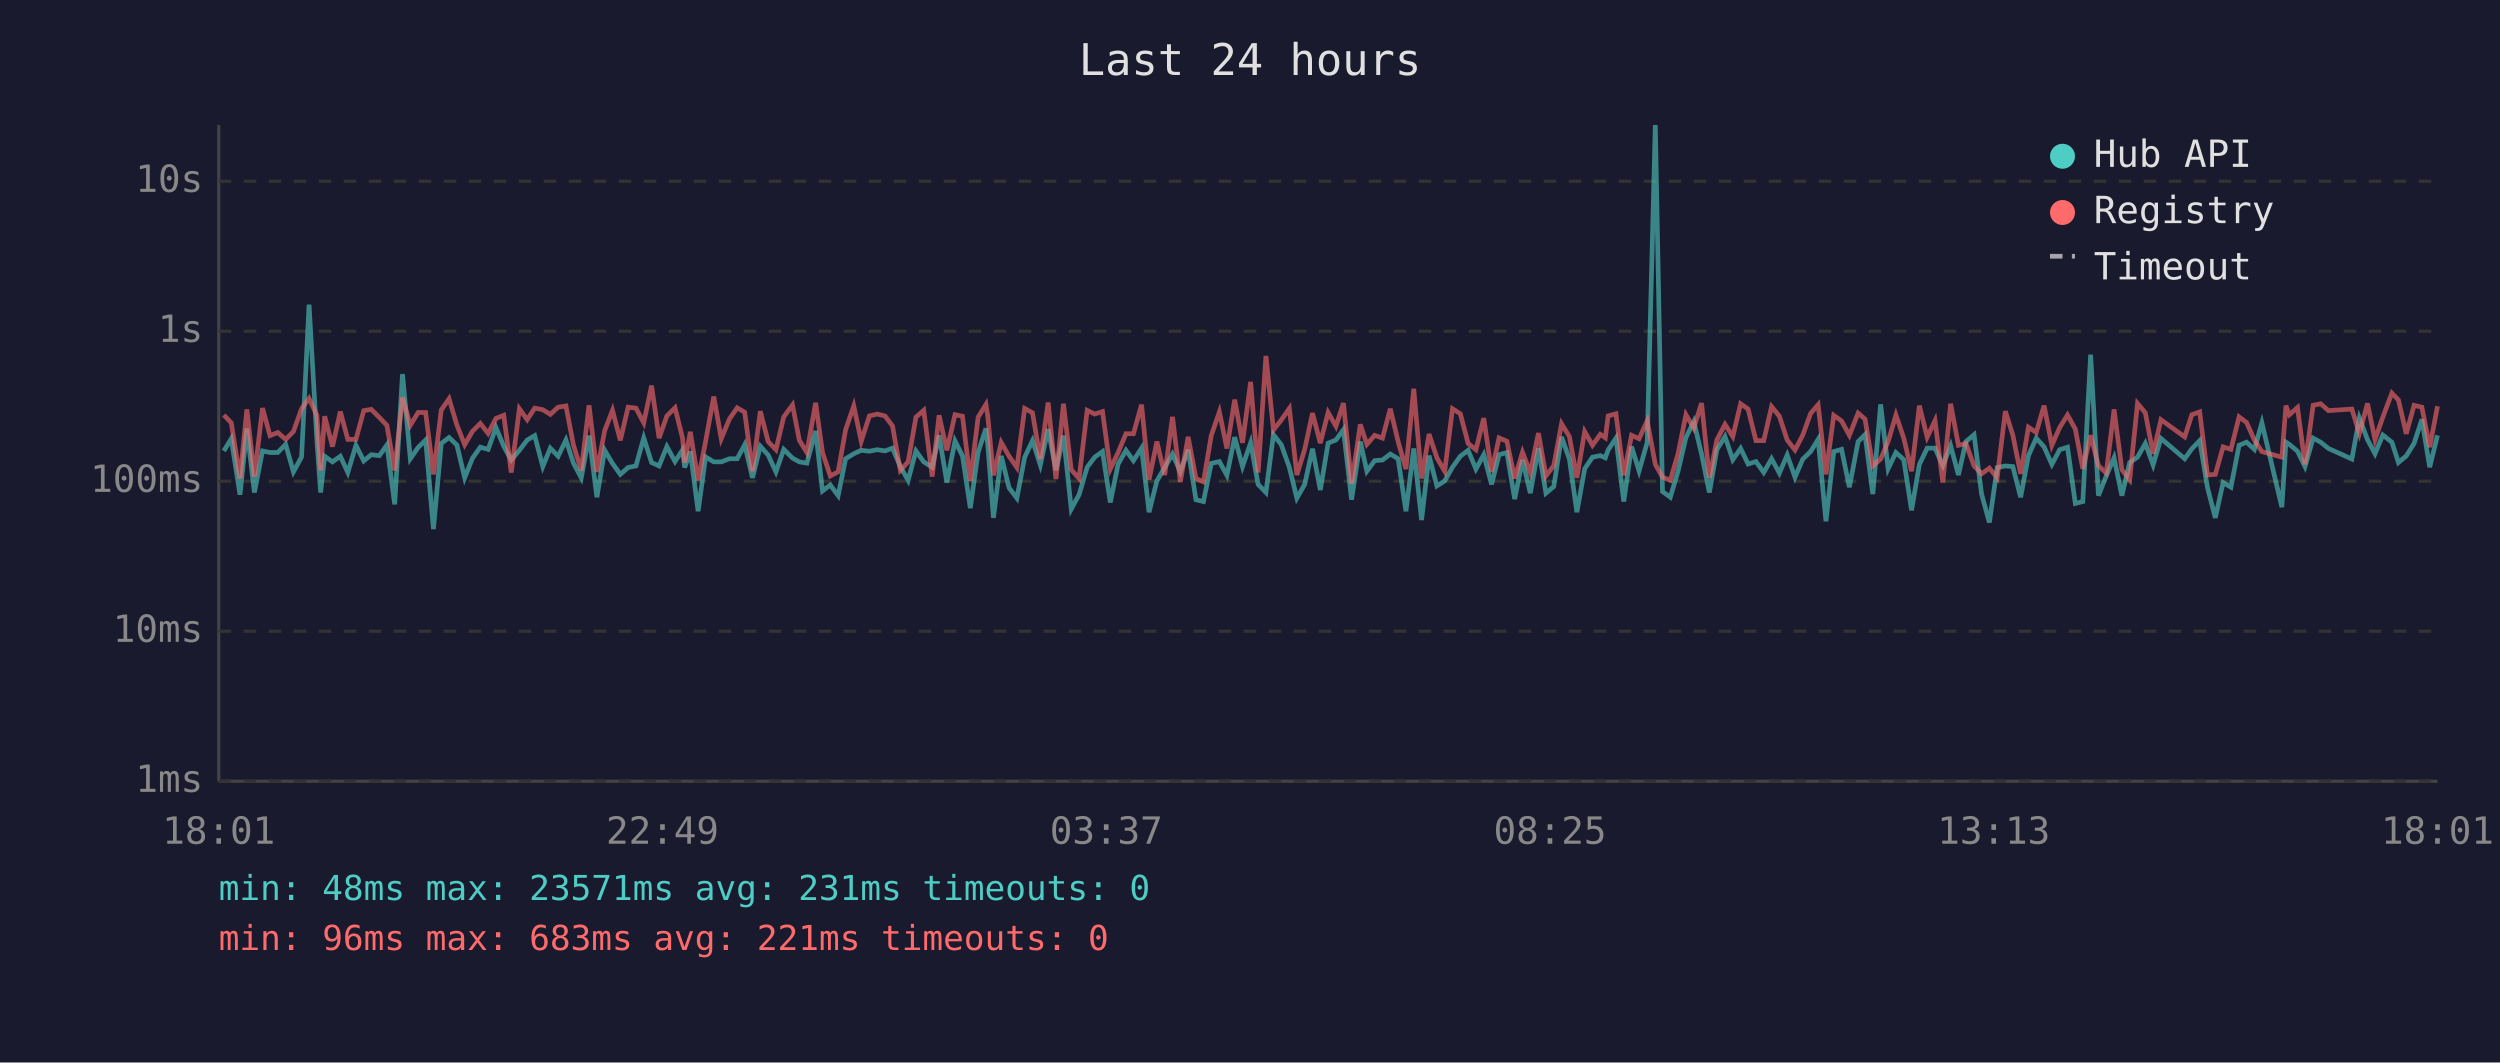
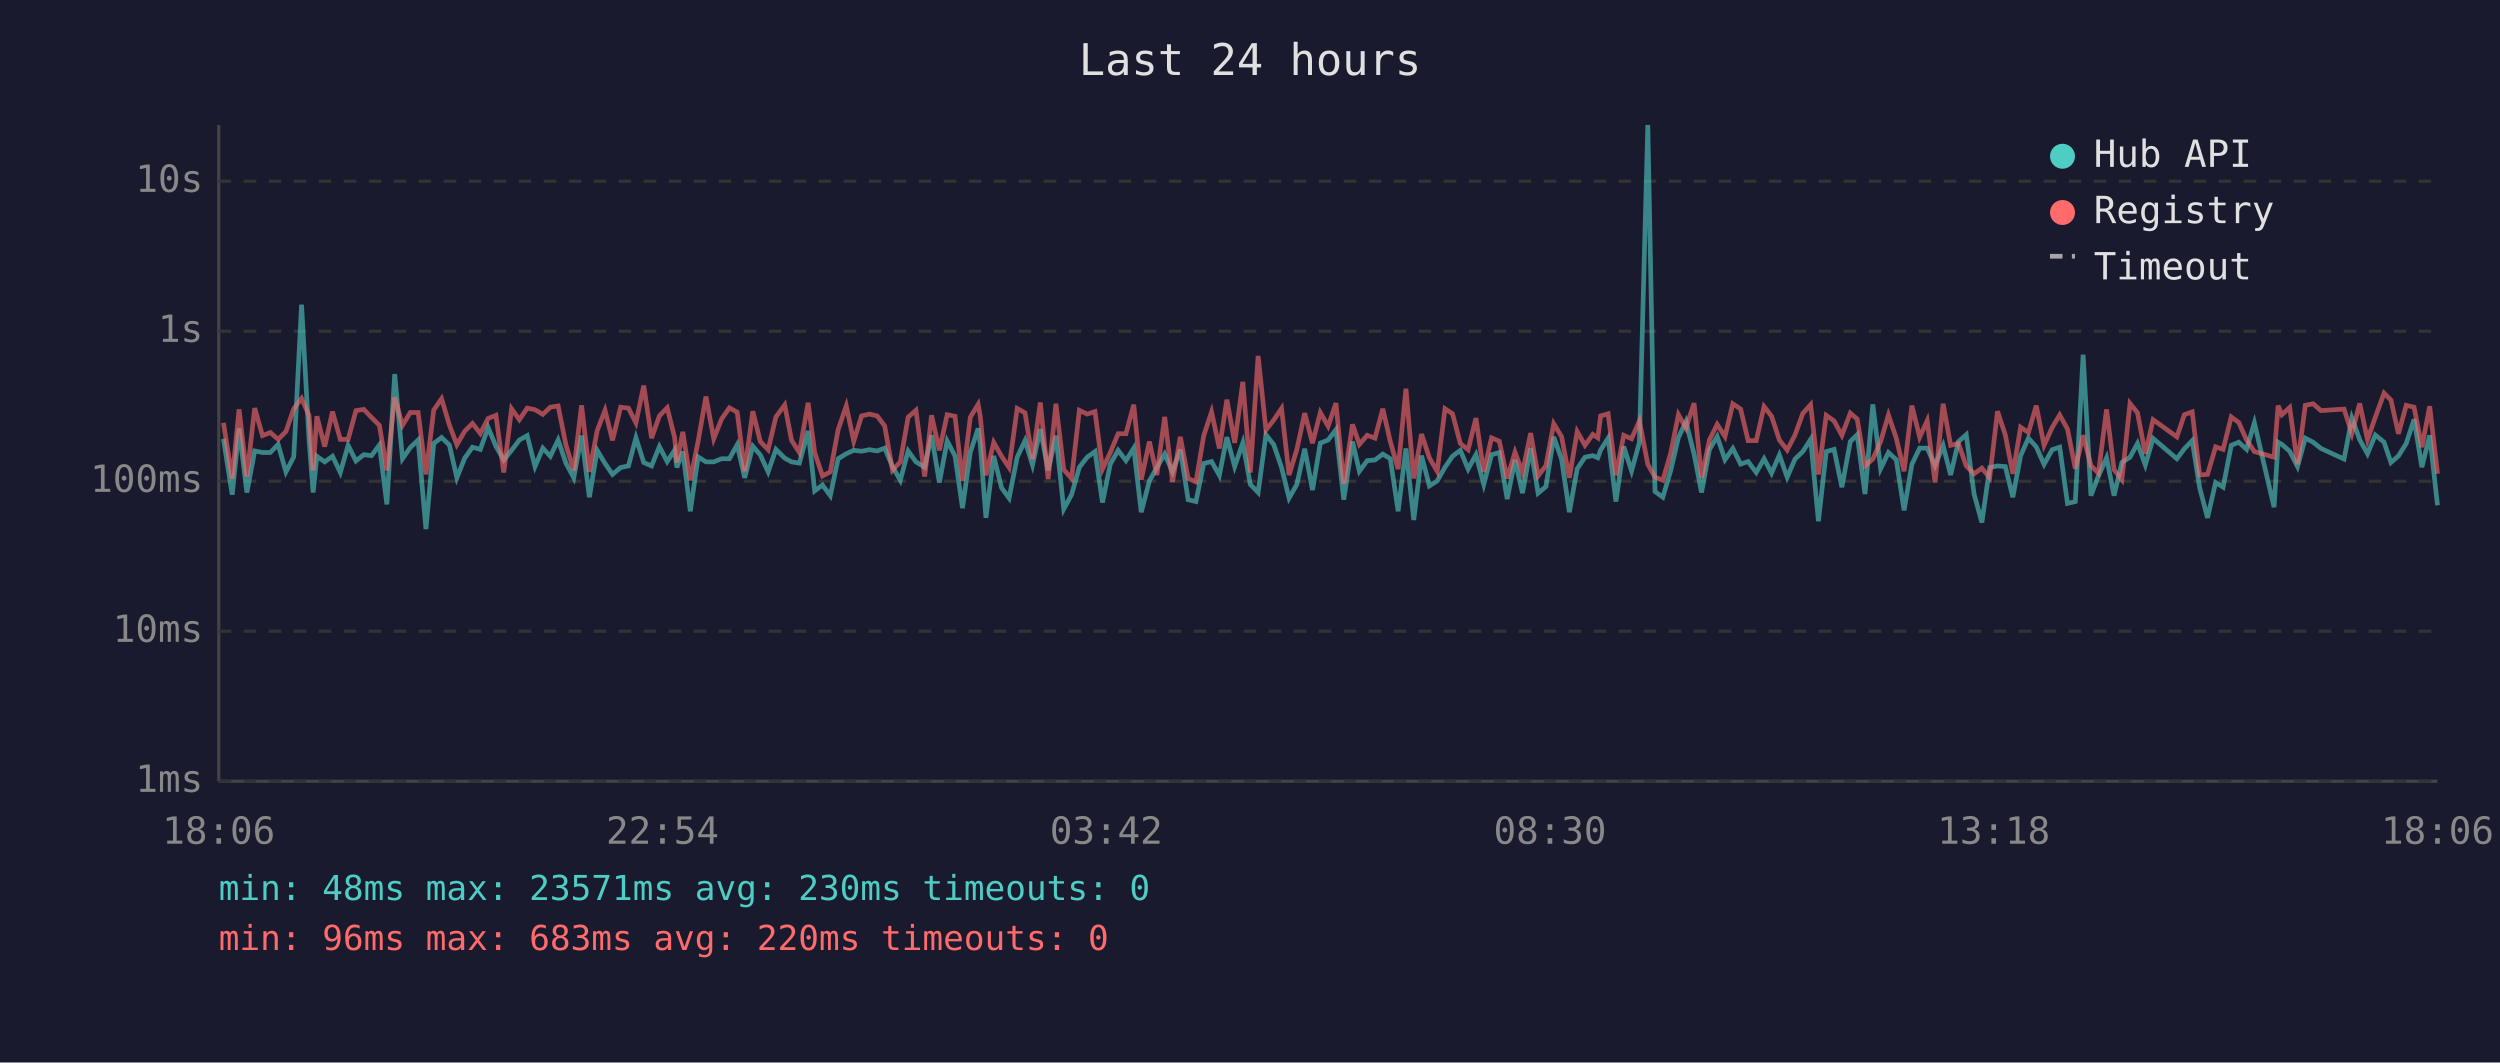
<svg xmlns="http://www.w3.org/2000/svg" viewBox="0 0 800 340" font-family="monospace" font-size="12">
  <rect width="800" height="340" fill="#1a1a2e" />
  <text x="400" y="24" fill="#e0e0e0" font-size="14" text-anchor="middle">Last 24 hours</text>
  <line x1="70" y1="40" x2="70" y2="250" stroke="#444" stroke-width="1" />
  <line x1="70" y1="250" x2="780" y2="250" stroke="#444" stroke-width="1" />
  <line x1="70" y1="250" x2="780" y2="250" stroke="#333" stroke-width="1" stroke-dasharray="4" />
  <text x="65" y="250" fill="#888" text-anchor="end" dominant-baseline="middle">1ms</text>
  <line x1="70" y1="202" x2="780" y2="202" stroke="#333" stroke-width="1" stroke-dasharray="4" />
  <text x="65" y="202" fill="#888" text-anchor="end" dominant-baseline="middle">10ms</text>
  <line x1="70" y1="154" x2="780" y2="154" stroke="#333" stroke-width="1" stroke-dasharray="4" />
  <text x="65" y="154" fill="#888" text-anchor="end" dominant-baseline="middle">100ms</text>
  <line x1="70" y1="106" x2="780" y2="106" stroke="#333" stroke-width="1" stroke-dasharray="4" />
  <text x="65" y="106" fill="#888" text-anchor="end" dominant-baseline="middle">1s</text>
  <line x1="70" y1="58" x2="780" y2="58" stroke="#333" stroke-width="1" stroke-dasharray="4" />
  <text x="65" y="58" fill="#888" text-anchor="end" dominant-baseline="middle">10s</text>
-   <text x="70" y="270" fill="#888" text-anchor="middle">18:01</text>
-   <text x="212" y="270" fill="#888" text-anchor="middle">22:49</text>
-   <text x="354" y="270" fill="#888" text-anchor="middle">03:37</text>
-   <text x="496" y="270" fill="#888" text-anchor="middle">08:25</text>
-   <text x="638" y="270" fill="#888" text-anchor="middle">13:13</text>
-   <text x="780" y="270" fill="#888" text-anchor="middle">18:01</text>
-   <polyline points="71.6,144.3 74.0,140.4 76.8,158.3 79.0,137.1 81.4,157.6 84.0,144.3 86.4,144.8 88.9,144.8 91.4,142.2 93.9,151.0 96.5,146.2 98.9,97.5 101.4,140.8 102.6,157.6 103.9,146.0 106.4,147.8 108.9,146.0 111.3,151.2 113.9,142.5 116.4,147.5 118.8,145.5 121.4,145.8 123.8,142.4 126.3,161.4 128.8,119.7 131.3,146.8 133.8,143.2 136.2,140.8 138.7,169.3 141.2,141.9 143.7,140.0 146.2,142.4 148.7,152.9 151.2,146.6 153.7,143.1 156.2,143.8 158.7,136.8 161.2,142.8 163.6,147.2 166.2,144.1 168.7,140.8 171.1,139.4 173.7,149.3 176.1,143.4 178.6,146.0 181.1,140.8 183.5,148.2 186.0,152.9 188.5,139.4 191.0,159.1 193.5,144.1 196.0,148.3 198.5,151.8 201.0,149.6 203.5,149.1 206.0,140.1 208.5,148.0 210.9,149.1 213.4,142.9 216.0,147.7 218.4,144.0 219.1,149.6 220.9,144.5 223.4,163.6 225.8,146.2 228.4,147.8 230.8,147.8 233.4,146.8 235.9,146.8 238.3,142.3 240.8,152.9 243.3,142.8 245.8,145.6 248.3,151.0 250.8,143.8 253.6,146.6 255.8,147.8 258.2,148.2 261.0,137.9 263.2,157.1 265.7,155.2 268.2,158.6 270.6,146.8 273.2,145.2 275.6,144.1 278.2,144.4 280.7,143.9 283.2,144.3 285.6,143.4 288.1,149.3 290.6,153.7 293.1,144.3 295.6,147.8 298.3,149.5 300.5,139.3 303.0,154.4 305.6,141.1 308.0,145.9 310.5,162.6 313.0,144.7 315.5,137.1 316.1,142.4 317.9,165.7 320.4,145.9 322.9,156.1 325.4,159.4 327.9,146.3 330.4,141.0 332.9,148.8 335.4,137.3 337.9,150.5 340.3,139.4 342.8,162.9 345.3,158.3 347.9,149.5 350.3,146.3 352.8,144.5 355.3,160.8 357.8,148.5 360.3,144.1 362.7,147.4 365.3,143.4 367.7,163.9 370.2,153.9 372.7,149.6 375.2,145.3 377.7,151.0 380.2,143.9 382.7,159.9 385.1,160.5 387.6,148.3 390.2,147.7 392.6,152.1 395.1,139.9 397.6,149.3 400.2,141.7 402.6,155.0 405.1,157.6 407.5,139.1 410.0,142.3 412.6,149.6 415.0,159.4 417.5,155.0 420.0,143.6 422.5,156.8 425.0,141.8 427.5,140.8 429.9,137.5 432.5,159.9 435.3,141.3 437.4,150.8 439.9,147.4 442.4,147.2 444.9,145.3 447.4,146.8 449.9,163.6 452.4,143.5 454.9,166.4 457.3,145.8 459.8,155.5 462.3,153.9 464.8,149.5 467.3,146.0 469.8,144.1 472.3,150.1 474.8,145.5 477.3,155.0 479.7,145.5 482.2,144.8 484.7,159.7 487.2,147.2 489.7,157.8 492.3,143.4 494.7,157.8 497.2,155.7 499.7,139.8 502.2,146.9 504.6,163.9 507.1,150.0 509.6,146.3 512.1,145.8 513.7,146.5 514.6,144.0 517.1,140.2 519.6,160.5 522.1,142.9 524.5,150.7 527.1,141.6 529.7,40.0 532.0,157.3 534.5,159.1 537.0,150.7 539.5,140.0 542.0,134.9 544.5,145.3 547.0,157.6 549.4,143.9 552.0,139.7 554.5,147.1 557.0,143.5 559.4,148.5 561.9,147.7 564.4,151.2 566.9,146.8 569.4,151.4 571.9,145.6 574.4,152.7 576.9,146.9 579.4,144.5 581.8,140.6 584.3,166.8 586.8,144.5 589.3,143.8 591.8,155.9 594.6,141.3 596.8,139.1 599.3,158.1 601.8,129.4 604.2,150.0 606.7,144.8 609.2,147.1 611.7,163.3 614.2,148.6 616.7,143.4 619.2,143.4 621.7,149.0 624.2,142.6 626.7,152.0 629.1,141.3 631.7,139.1 634.1,158.1 636.6,167.2 639.1,149.6 641.7,149.1 644.1,149.3 646.6,159.1 649.1,145.8 651.6,140.2 654.1,143.0 656.6,148.6 659.1,143.9 661.6,143.1 664.1,161.1 666.5,160.5 669.0,113.5 671.5,158.6 674.0,152.3 676.5,146.5 679.0,158.6 681.5,148.0 684.0,146.3 686.5,141.9 689.0,148.8 691.5,140.3 699.1,146.8 701.4,143.6 703.9,141.0 706.4,156.1 708.9,165.7 711.4,154.4 713.9,155.9 716.5,142.5 718.9,141.5 721.4,143.8 723.8,135.3 730.2,162.3 731.5,141.5 732.6,142.2 735.2,144.4 737.6,149.3 740.2,140.2 742.6,141.5 745.1,143.5 752.6,146.9 755.0,133.8 757.6,140.7 760.0,145.2 762.5,139.2 765.4,141.5 767.5,148.0 770.0,145.9 772.5,141.9 775.0,134.2 777.5,149.5 780.0,139.3" fill="none" stroke="#4ecdc4" stroke-width="1.5" opacity="0.6" />
-   <polyline points="71.6,132.8 74.0,135.3 76.8,153.1 79.0,131.0 81.4,152.5 84.0,130.6 86.4,139.4 88.9,138.4 91.4,140.6 93.9,138.1 96.5,130.8 98.9,127.5 101.4,132.9 102.6,150.5 103.9,133.2 106.4,142.9 108.9,131.7 111.3,140.6 113.9,140.6 116.4,131.4 118.8,131.0 121.4,133.6 123.8,136.1 126.3,150.5 128.8,127.2 131.3,136.1 133.8,132.0 136.2,132.0 138.7,151.8 141.2,131.2 143.7,127.6 146.2,136.0 148.7,142.3 151.2,138.0 153.7,135.5 156.2,138.7 158.7,133.9 161.2,132.9 163.6,151.2 166.2,130.8 168.7,134.3 171.1,130.6 173.7,131.1 176.1,132.6 178.6,130.3 181.1,129.9 183.5,142.4 186.0,150.5 188.5,129.7 191.0,151.0 193.5,137.8 196.0,131.3 198.5,140.9 201.0,130.3 203.5,130.6 206.0,135.3 208.5,123.4 210.9,140.2 213.4,133.1 216.0,130.5 218.4,140.1 219.1,148.0 220.9,138.2 223.4,153.7 225.8,141.2 228.4,126.9 230.8,140.4 233.4,134.1 235.9,130.5 238.3,131.9 240.8,150.8 243.3,131.6 245.8,141.3 248.3,143.9 250.8,133.4 253.6,129.6 255.8,140.9 258.2,144.8 261.0,128.9 263.2,144.8 265.7,152.3 268.2,151.0 270.6,137.5 273.2,129.9 275.6,141.2 278.2,133.1 280.7,132.5 283.2,133.1 285.6,136.3 288.1,150.5 290.6,147.8 293.1,133.5 295.6,131.3 298.3,152.5 300.5,132.9 303.0,144.1 305.6,132.7 308.0,133.2 310.5,153.9 313.0,133.5 315.5,129.4 316.1,133.3 317.9,152.1 320.4,141.6 322.9,146.0 325.4,149.6 327.9,130.7 330.4,132.1 332.9,146.9 335.4,128.8 337.9,153.3 340.3,129.2 342.8,150.3 345.3,153.1 347.9,131.3 350.3,132.5 352.8,131.7 355.3,150.1 357.8,144.8 360.3,138.8 362.7,138.8 365.3,129.5 367.7,153.5 370.2,141.3 372.7,152.0 375.2,133.4 377.7,154.2 380.2,139.8 382.7,153.1 385.1,154.2 387.6,139.4 390.2,131.8 392.6,143.5 395.1,127.9 397.6,141.7 400.2,122.2 402.6,151.2 405.1,113.9 407.5,137.6 410.0,134.4 412.6,130.7 415.0,152.0 417.5,143.8 420.0,132.2 422.5,141.8 425.0,132.0 427.5,136.4 429.9,129.0 432.5,154.8 435.3,135.8 437.4,142.2 439.9,139.3 442.4,140.2 444.9,130.8 447.4,141.3 449.9,150.1 452.4,124.4 454.9,153.1 457.3,138.9 459.8,146.5 462.3,150.8 464.8,130.8 467.3,132.4 469.8,141.9 472.3,143.9 474.8,133.8 477.3,151.0 479.7,140.1 482.2,141.2 484.7,153.1 487.2,144.7 489.7,151.2 492.3,138.6 494.7,152.3 497.2,149.0 499.7,135.6 502.2,139.7 504.6,152.9 507.1,138.1 509.6,142.5 512.1,139.0 513.7,140.1 514.6,133.1 517.1,132.4 519.6,152.1 522.1,139.3 524.5,140.4 527.1,134.7 529.7,148.6 532.0,152.7 534.5,153.7 537.0,145.1 539.5,132.7 542.0,137.0 544.5,129.0 547.0,152.9 549.4,140.8 552.0,135.8 554.5,139.7 557.0,129.2 559.4,130.9 561.9,141.0 564.4,141.0 566.9,130.1 569.4,133.2 571.9,140.8 574.4,144.0 576.9,139.2 579.4,132.3 581.8,129.5 584.3,151.8 586.8,132.9 589.3,134.7 591.8,139.3 594.6,132.2 596.8,134.1 599.3,149.1 601.8,146.9 604.2,141.3 606.7,132.8 609.2,140.2 611.7,150.8 614.2,129.8 616.7,139.9 619.2,134.6 621.7,154.4 624.2,129.2 626.7,142.5 629.1,141.9 631.7,149.1 634.1,151.6 636.6,149.8 639.1,152.9 641.7,131.6 644.1,139.2 646.6,151.6 649.1,136.7 651.6,138.4 654.1,129.8 656.6,142.5 659.1,136.8 661.6,132.8 664.1,137.3 666.5,150.0 669.0,139.3 671.5,149.0 674.0,151.4 676.5,131.0 679.0,150.3 681.5,153.5 684.0,129.1 686.5,132.1 689.0,145.2 691.5,134.3 699.1,139.8 701.4,132.7 703.9,131.8 706.4,152.0 708.9,151.8 711.4,143.0 713.9,143.8 716.5,133.4 718.9,135.2 721.4,140.8 723.8,144.5 730.2,146.3 731.5,129.8 732.6,132.7 735.2,130.4 737.6,148.6 740.2,129.7 742.6,129.2 745.1,131.4 752.6,130.9 755.0,138.7 757.6,129.1 760.0,140.7 762.5,133.5 765.4,125.8 767.5,128.0 770.0,138.8 772.5,129.7 775.0,130.3 777.5,143.1 780.0,130.0" fill="none" stroke="#ff6b6b" stroke-width="1.5" opacity="0.6" />
+   <text x="70" y="270" fill="#888" text-anchor="middle">18:06</text>
+   <text x="212" y="270" fill="#888" text-anchor="middle">22:54</text>
+   <text x="354" y="270" fill="#888" text-anchor="middle">03:42</text>
+   <text x="496" y="270" fill="#888" text-anchor="middle">08:30</text>
+   <text x="638" y="270" fill="#888" text-anchor="middle">13:18</text>
+   <text x="780" y="270" fill="#888" text-anchor="middle">18:06</text>
+   <polyline points="71.5,140.4 74.3,158.3 76.5,137.1 79.0,157.6 81.5,144.3 84.0,144.8 86.5,144.8 89.0,142.2 91.5,151.0 94.0,146.2 96.5,97.5 98.9,140.8 100.2,157.6 101.4,146.0 103.9,147.8 106.4,146.0 108.9,151.2 111.4,142.5 113.9,147.5 116.4,145.5 118.9,145.8 121.4,142.4 123.8,161.4 126.3,119.7 128.8,146.8 131.3,143.2 133.8,140.8 136.3,169.3 138.8,141.9 141.3,140.0 143.8,142.4 146.2,152.9 148.7,146.6 151.2,143.1 153.7,143.8 156.2,136.8 158.7,142.8 161.2,147.2 163.7,144.1 166.2,140.8 168.7,139.4 171.2,149.3 173.7,143.4 176.1,146.0 178.6,140.8 181.1,148.2 183.6,152.9 186.1,139.4 188.6,159.1 191.1,144.1 193.6,148.3 196.0,151.8 198.6,149.6 201.1,149.1 203.5,140.1 206.0,148.0 208.5,149.1 211.0,142.9 213.5,147.7 215.9,144.0 216.6,149.6 218.5,144.5 220.9,163.6 223.4,146.2 225.9,147.8 228.4,147.8 230.9,146.8 233.4,146.8 235.9,142.3 238.3,152.9 240.9,142.8 243.3,145.6 245.8,151.0 248.3,143.8 251.1,146.6 253.3,147.8 255.8,148.2 258.6,137.9 260.7,157.1 263.2,155.2 265.7,158.6 268.2,146.8 270.8,145.2 273.2,144.1 275.7,144.4 278.2,143.9 280.7,144.3 283.1,143.4 285.6,149.3 288.1,153.7 290.6,144.3 293.1,147.8 295.9,149.5 298.1,139.3 300.6,154.4 303.1,141.1 305.6,145.9 308.0,162.6 310.5,144.7 313.0,137.1 313.7,142.4 315.5,165.7 318.0,145.9 320.5,156.1 322.9,159.4 325.5,146.3 328.0,141.0 330.4,148.8 332.9,137.3 335.4,150.5 337.9,139.4 340.4,162.9 342.9,158.3 345.4,149.5 347.9,146.3 350.4,144.5 352.8,160.8 355.3,148.5 357.8,144.1 360.3,147.4 362.8,143.4 365.2,163.9 367.8,153.9 370.2,149.6 372.7,145.3 375.2,151.0 377.7,143.9 380.2,159.9 382.7,160.5 385.2,148.3 387.7,147.7 390.2,152.1 392.6,139.9 395.1,149.3 397.7,141.7 400.1,155.0 402.6,157.6 405.1,139.1 407.6,142.3 410.1,149.6 412.5,159.4 415.0,155.0 417.5,143.6 420.0,156.8 422.5,141.8 425.0,140.8 427.5,137.5 430.0,159.9 432.8,141.3 435.0,150.8 437.5,147.4 440.0,147.2 442.5,145.3 444.9,146.8 447.4,163.6 449.9,143.5 452.4,166.4 454.9,145.8 457.4,155.5 459.9,153.9 462.4,149.5 464.8,146.0 467.3,144.1 469.8,150.1 472.3,145.5 474.8,155.0 477.3,145.5 479.8,144.8 482.3,159.7 484.8,147.2 487.2,157.8 489.8,143.4 492.2,157.8 494.7,155.7 497.2,139.8 499.7,146.9 502.2,163.9 504.7,150.0 507.2,146.3 509.7,145.8 511.3,146.5 512.2,144.0 514.6,140.2 517.1,160.5 519.6,142.9 522.1,150.7 524.6,141.6 527.3,40.0 529.6,157.3 532.1,159.1 534.6,150.7 537.1,140.0 539.5,134.9 542.1,145.3 544.5,157.6 547.0,143.9 549.5,139.7 552.0,147.1 554.5,143.5 557.0,148.5 559.4,147.7 562.0,151.2 564.5,146.8 566.9,151.4 569.4,145.6 571.9,152.7 574.4,146.9 576.9,144.5 579.4,140.6 581.9,166.8 584.4,144.5 586.9,143.8 589.4,155.9 592.1,141.3 594.3,139.1 596.8,158.1 599.3,129.4 601.8,150.0 604.3,144.8 606.8,147.1 609.3,163.3 611.8,148.6 614.3,143.4 616.7,143.4 619.2,149.0 621.8,142.6 624.2,152.0 626.7,141.3 629.2,139.1 631.7,158.1 634.2,167.2 636.7,149.6 639.2,149.1 641.7,149.3 644.1,159.1 646.6,145.8 649.1,140.2 651.6,143.0 654.1,148.6 656.7,143.9 659.1,143.1 661.6,161.1 664.1,160.5 666.6,113.5 669.1,158.6 671.5,152.3 674.1,146.5 676.5,158.6 679.0,148.0 681.6,146.3 684.0,141.9 686.5,148.8 689.0,140.3 696.6,146.8 699.0,143.6 701.5,141.0 703.9,156.1 706.4,165.7 709.0,154.4 711.4,155.9 714.0,142.5 716.4,141.5 718.9,143.8 721.4,135.3 727.7,162.3 729.0,141.5 730.2,142.2 732.7,144.4 735.2,149.3 737.7,140.2 740.2,141.5 742.7,143.5 750.1,146.9 752.6,133.8 755.1,140.7 757.6,145.2 760.1,139.2 762.9,141.5 765.1,148.0 767.5,145.9 770.0,141.9 772.5,134.2 775.0,149.5 777.5,139.3 780.0,161.7" fill="none" stroke="#4ecdc4" stroke-width="1.5" opacity="0.6" />
+   <polyline points="71.5,135.3 74.3,153.1 76.5,131.0 79.0,152.5 81.5,130.6 84.0,139.4 86.5,138.4 89.0,140.6 91.5,138.1 94.0,130.8 96.5,127.5 98.9,132.9 100.2,150.5 101.4,133.2 103.9,142.9 106.4,131.7 108.9,140.6 111.4,140.6 113.9,131.4 116.4,131.0 118.9,133.6 121.4,136.1 123.8,150.5 126.3,127.2 128.8,136.1 131.3,132.0 133.8,132.0 136.3,151.8 138.8,131.2 141.3,127.6 143.8,136.0 146.2,142.3 148.7,138.0 151.2,135.5 153.7,138.7 156.2,133.9 158.7,132.9 161.2,151.2 163.7,130.8 166.2,134.3 168.7,130.6 171.2,131.1 173.7,132.6 176.1,130.3 178.6,129.9 181.1,142.4 183.6,150.5 186.1,129.7 188.6,151.0 191.1,137.8 193.6,131.3 196.0,140.9 198.6,130.3 201.1,130.6 203.5,135.3 206.0,123.4 208.5,140.2 211.0,133.1 213.5,130.5 215.9,140.1 216.6,148.0 218.5,138.2 220.9,153.7 223.4,141.2 225.9,126.9 228.4,140.4 230.9,134.1 233.4,130.5 235.9,131.9 238.3,150.8 240.9,131.6 243.3,141.3 245.8,143.9 248.3,133.4 251.1,129.6 253.3,140.9 255.8,144.8 258.6,128.9 260.7,144.8 263.2,152.3 265.7,151.0 268.2,137.5 270.8,129.9 273.2,141.2 275.7,133.1 278.2,132.5 280.7,133.1 283.1,136.3 285.6,150.5 288.1,147.8 290.6,133.5 293.1,131.3 295.9,152.5 298.1,132.9 300.6,144.1 303.1,132.7 305.6,133.2 308.0,153.9 310.5,133.5 313.0,129.4 313.7,133.3 315.5,152.1 318.0,141.6 320.5,146.0 322.9,149.6 325.5,130.7 328.0,132.1 330.4,146.9 332.9,128.8 335.4,153.3 337.9,129.2 340.4,150.3 342.9,153.1 345.4,131.3 347.9,132.5 350.4,131.7 352.8,150.1 355.3,144.8 357.8,138.8 360.3,138.8 362.8,129.5 365.2,153.5 367.8,141.3 370.2,152.0 372.7,133.4 375.2,154.2 377.7,139.8 380.2,153.1 382.7,154.2 385.2,139.4 387.7,131.8 390.2,143.5 392.6,127.9 395.1,141.7 397.7,122.2 400.1,151.2 402.6,113.9 405.1,137.6 407.6,134.4 410.1,130.7 412.5,152.0 415.0,143.8 417.5,132.2 420.0,141.8 422.5,132.0 425.0,136.4 427.5,129.0 430.0,154.8 432.8,135.8 435.0,142.2 437.5,139.3 440.0,140.2 442.5,130.8 444.9,141.3 447.4,150.1 449.9,124.4 452.4,153.1 454.9,138.9 457.4,146.5 459.9,150.8 462.4,130.8 464.8,132.4 467.3,141.9 469.8,143.9 472.3,133.8 474.8,151.0 477.3,140.1 479.8,141.2 482.3,153.1 484.8,144.7 487.2,151.2 489.8,138.6 492.2,152.3 494.7,149.0 497.2,135.6 499.7,139.7 502.2,152.9 504.7,138.1 507.2,142.5 509.7,139.0 511.3,140.1 512.2,133.1 514.6,132.4 517.1,152.1 519.6,139.3 522.1,140.4 524.6,134.7 527.3,148.6 529.6,152.7 532.1,153.7 534.6,145.1 537.1,132.7 539.5,137.0 542.1,129.0 544.5,152.9 547.0,140.8 549.5,135.8 552.0,139.7 554.5,129.2 557.0,130.9 559.4,141.0 562.0,141.0 564.5,130.1 566.9,133.2 569.4,140.8 571.9,144.0 574.4,139.2 576.9,132.3 579.4,129.5 581.9,151.8 584.4,132.9 586.9,134.7 589.4,139.3 592.1,132.2 594.3,134.1 596.8,149.1 599.3,146.9 601.8,141.3 604.3,132.8 606.8,140.2 609.3,150.8 611.8,129.8 614.3,139.9 616.7,134.6 619.2,154.4 621.8,129.2 624.2,142.5 626.7,141.9 629.2,149.1 631.7,151.6 634.2,149.8 636.7,152.9 639.2,131.6 641.7,139.2 644.1,151.6 646.6,136.7 649.1,138.4 651.6,129.8 654.1,142.5 656.7,136.8 659.1,132.8 661.6,137.3 664.1,150.0 666.6,139.3 669.1,149.0 671.5,151.4 674.1,131.0 676.5,150.3 679.0,153.5 681.6,129.1 684.0,132.1 686.5,145.2 689.0,134.3 696.6,139.8 699.0,132.7 701.5,131.8 703.9,152.0 706.4,151.8 709.0,143.0 711.4,143.8 714.0,133.4 716.4,135.2 718.9,140.8 721.4,144.5 727.7,146.3 729.0,129.8 730.2,132.7 732.7,130.4 735.2,148.6 737.7,129.7 740.2,129.2 742.7,131.4 750.1,130.9 752.6,138.7 755.1,129.1 757.6,140.7 760.1,133.5 762.9,125.8 765.1,128.0 767.5,138.8 770.0,129.7 772.5,130.3 775.0,143.1 777.5,130.0 780.0,151.6" fill="none" stroke="#ff6b6b" stroke-width="1.5" opacity="0.6" />
  <circle cx="660" cy="50" r="4" fill="#4ecdc4" />
  <text x="670" y="50" fill="#e0e0e0" dominant-baseline="middle">Hub API</text>
  <circle cx="660" cy="68" r="4" fill="#ff6b6b" />
  <text x="670" y="68" fill="#e0e0e0" dominant-baseline="middle">Registry</text>
  <line x1="656" y1="82" x2="664" y2="82" stroke="#e0e0e0" stroke-width="1.5" stroke-dasharray="4,3" opacity="0.7" />
  <text x="670" y="86" fill="#e0e0e0" dominant-baseline="middle">Timeout</text>
-   <text x="70" y="288" fill="#4ecdc4" font-size="11">min: 48ms  max: 23571ms  avg: 231ms  timeouts: 0</text>
-   <text x="70" y="304" fill="#ff6b6b" font-size="11">min: 96ms  max: 683ms  avg: 221ms  timeouts: 0</text>
+   <text x="70" y="288" fill="#4ecdc4" font-size="11">min: 48ms  max: 23571ms  avg: 230ms  timeouts: 0</text>
+   <text x="70" y="304" fill="#ff6b6b" font-size="11">min: 96ms  max: 683ms  avg: 220ms  timeouts: 0</text>
</svg>
